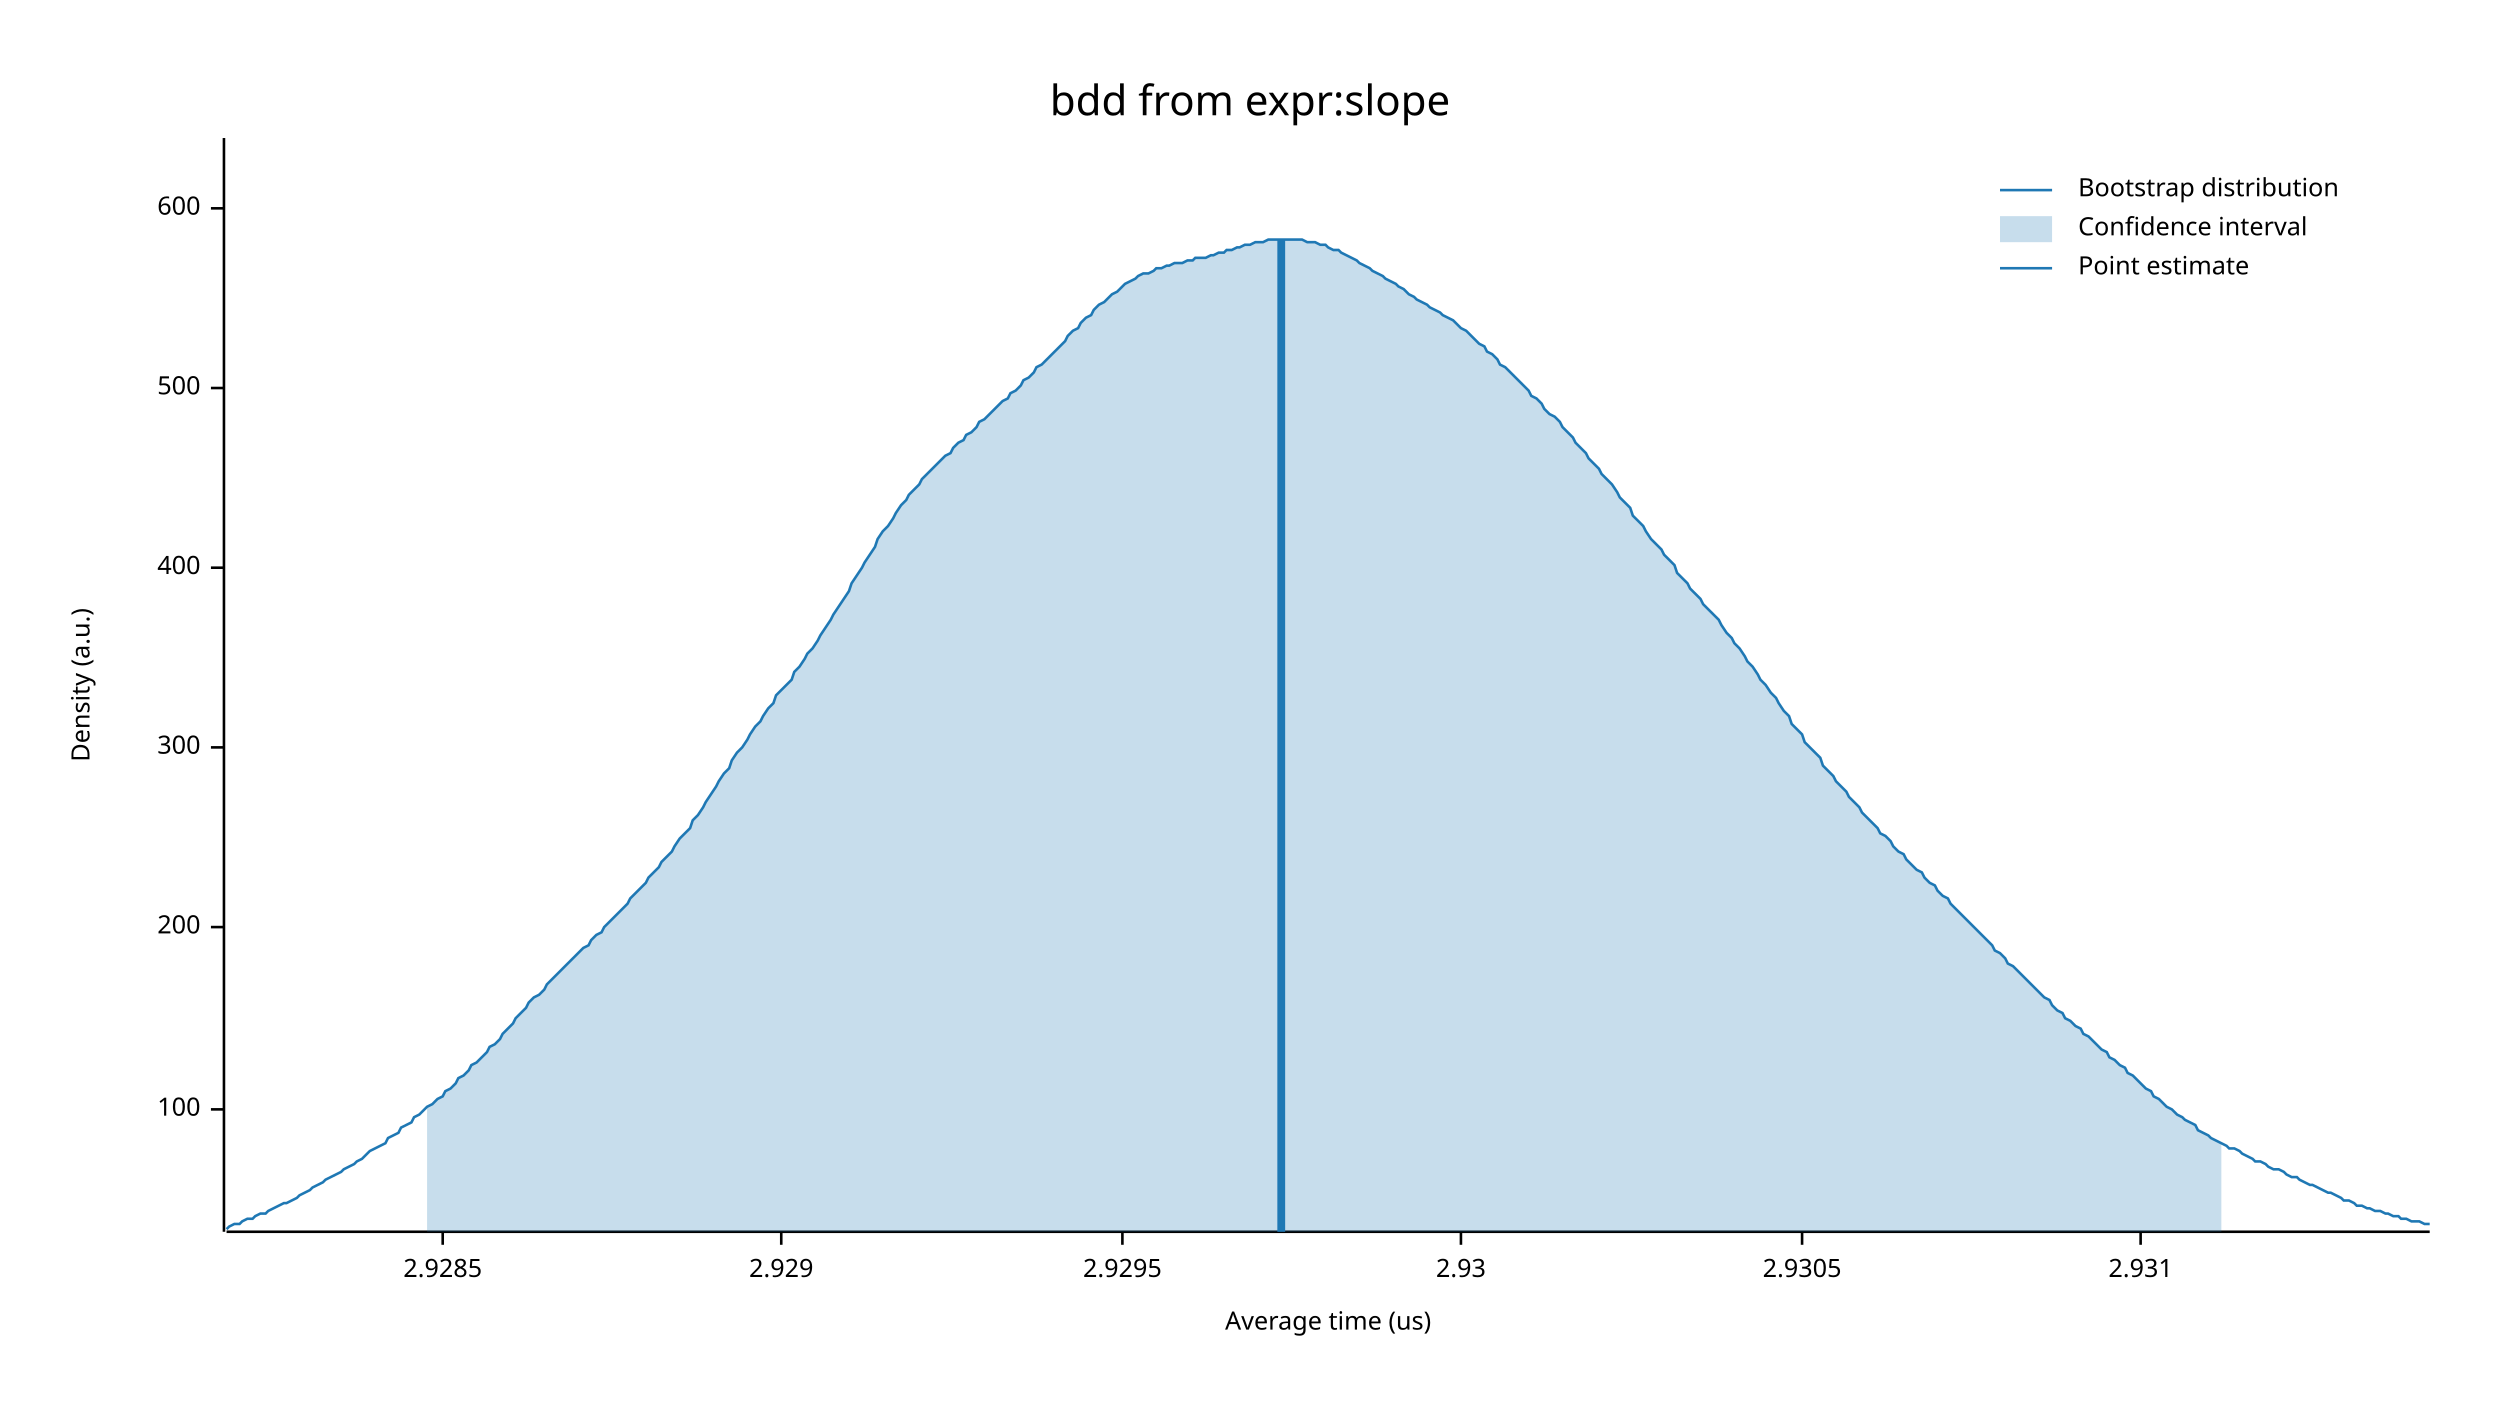
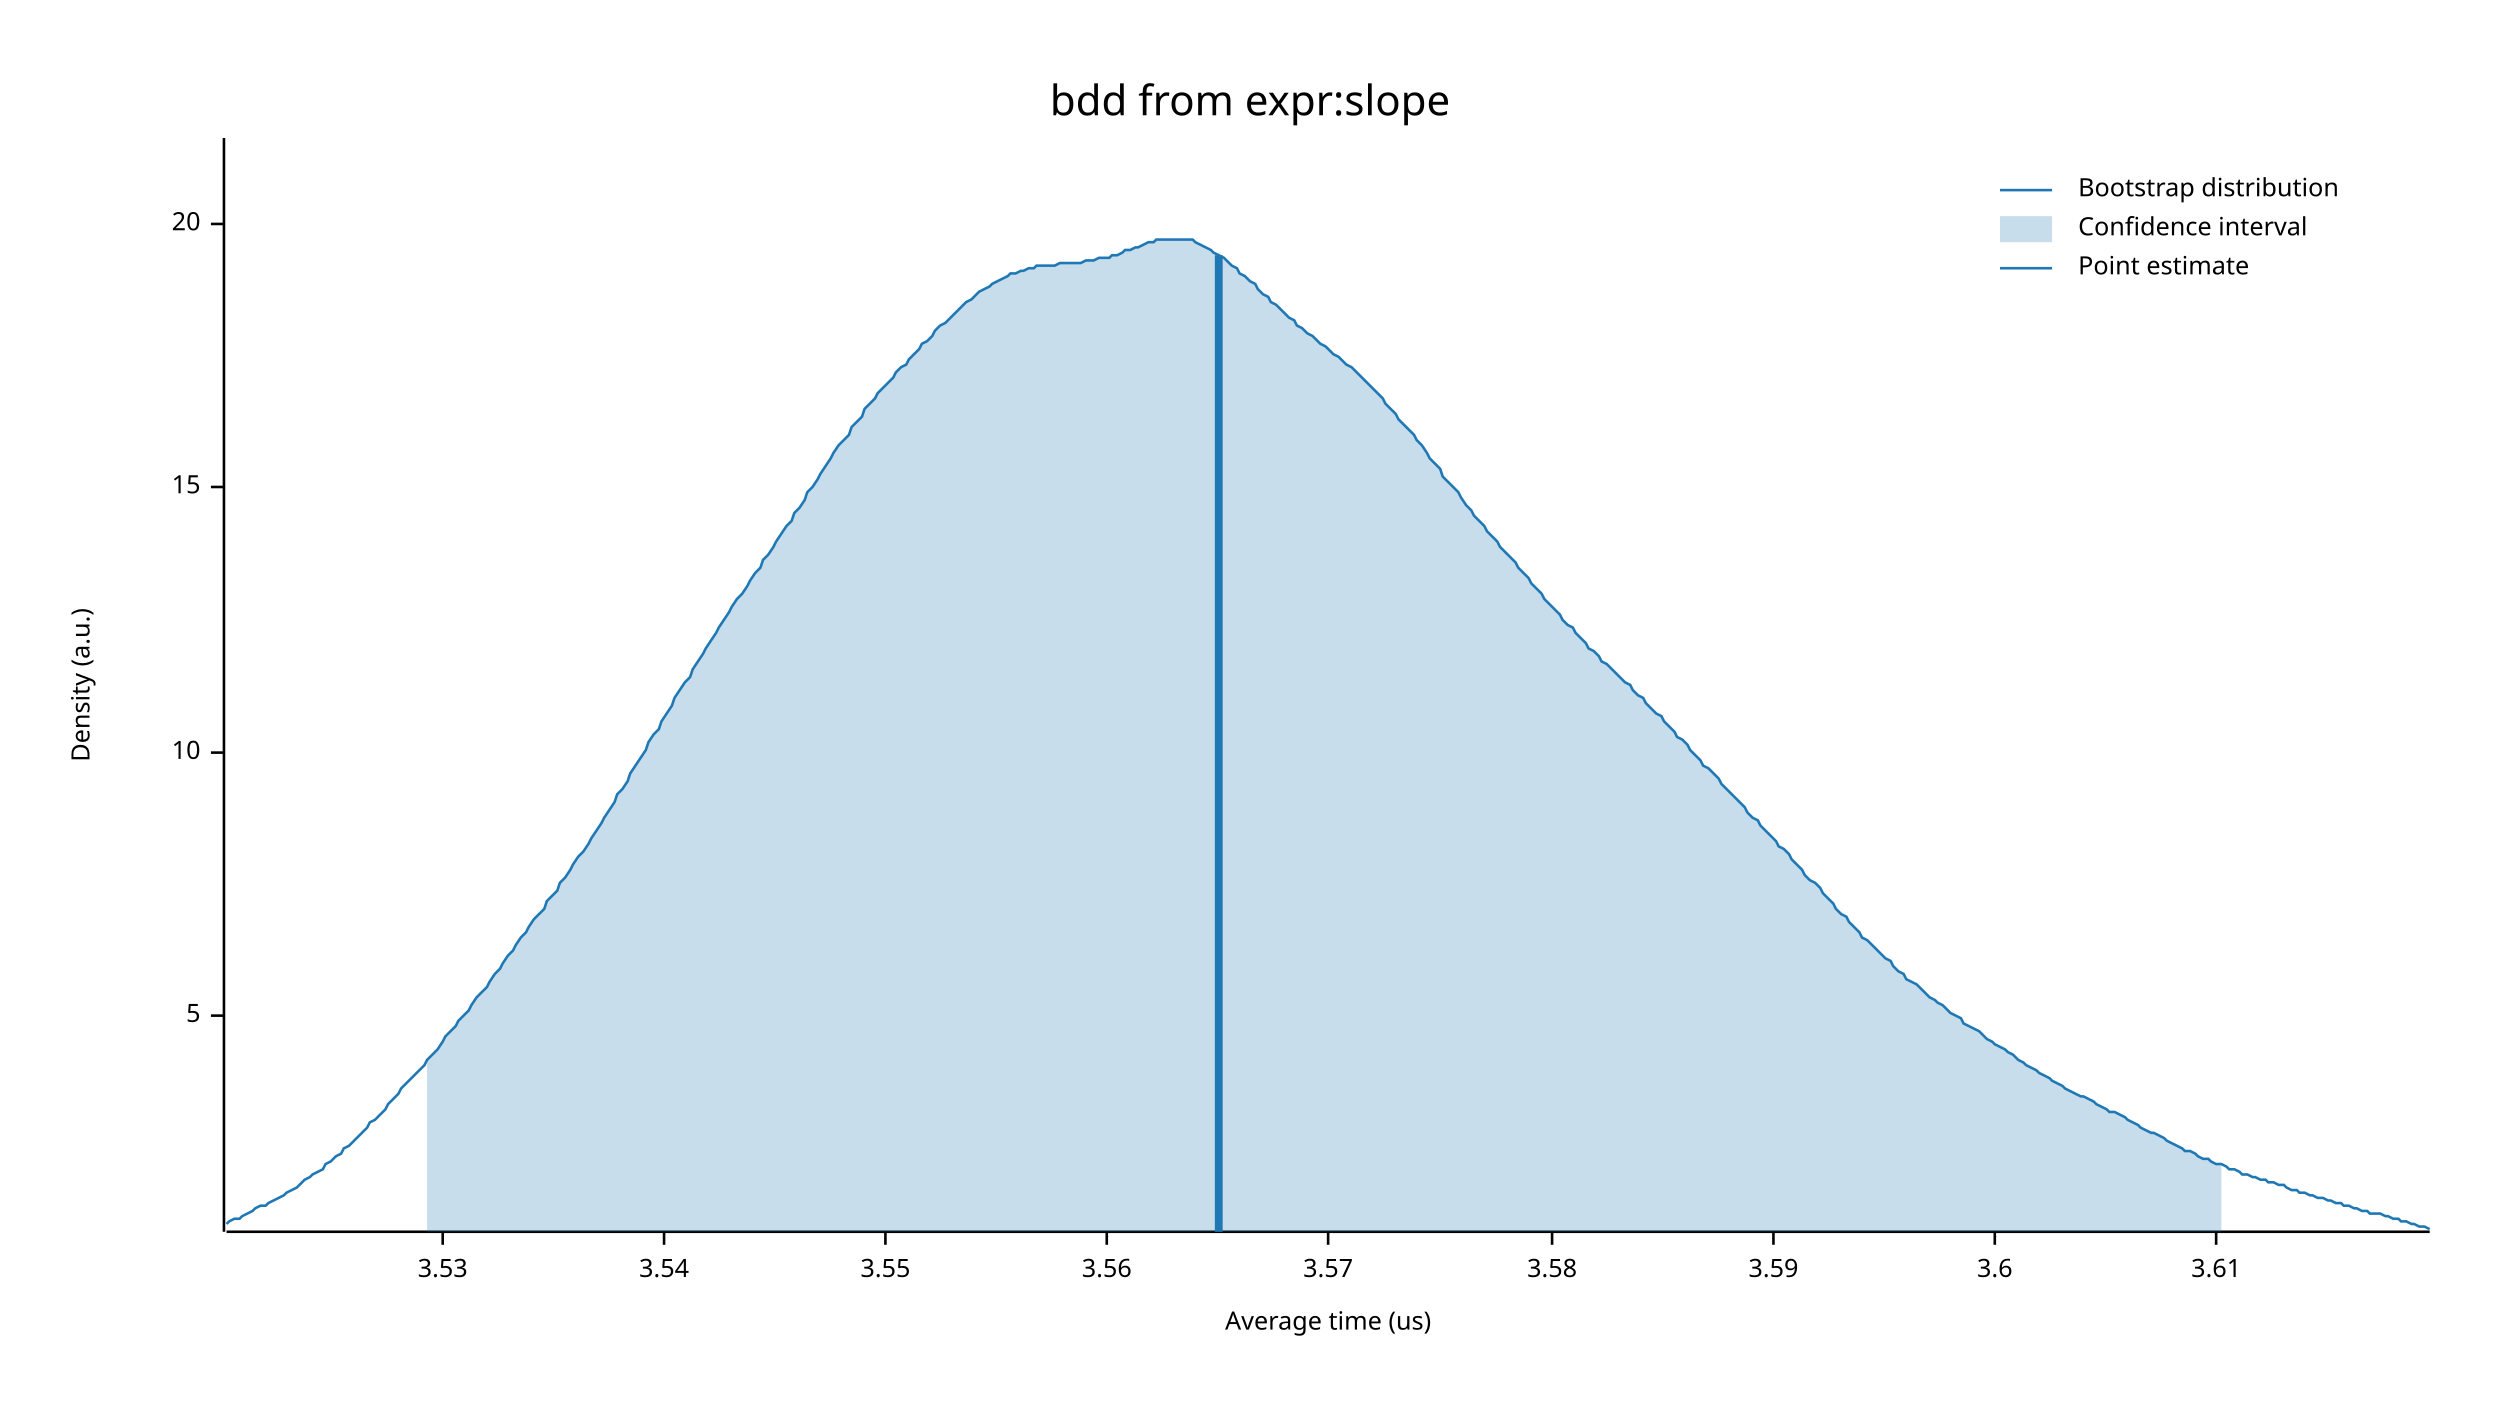
<svg xmlns="http://www.w3.org/2000/svg" width="960" height="540" viewBox="0 0 960 540">
  <text x="480" y="32" dy="0.76em" text-anchor="middle" font-family="sans-serif" font-size="16.129" opacity="1" fill="#000000">
bdd from expr:slope
</text>
  <text x="27" y="263" dy="0.76em" text-anchor="middle" font-family="sans-serif" font-size="9.677" opacity="1" fill="#000000" transform="rotate(270, 27, 263)">
Density (a.u.)
</text>
  <text x="510" y="513" dy="-0.5ex" text-anchor="middle" font-family="sans-serif" font-size="9.677" opacity="1" fill="#000000">
Average time (us)
</text>
  <polyline fill="none" opacity="1" stroke="#000000" stroke-width="1" points="86,53 86,473 " />
-   <text x="77" y="426" dy="0.5ex" text-anchor="end" font-family="sans-serif" font-size="9.677" opacity="1" fill="#000000">
- 100
+   <text x="77" y="390" dy="0.5ex" text-anchor="end" font-family="sans-serif" font-size="9.677" opacity="1" fill="#000000">
+ 5
</text>
-   <polyline fill="none" opacity="1" stroke="#000000" stroke-width="1" points="81,426 86,426 " />
-   <text x="77" y="356" dy="0.5ex" text-anchor="end" font-family="sans-serif" font-size="9.677" opacity="1" fill="#000000">
- 200
+   <polyline fill="none" opacity="1" stroke="#000000" stroke-width="1" points="81,390 86,390 " />
+   <text x="77" y="289" dy="0.5ex" text-anchor="end" font-family="sans-serif" font-size="9.677" opacity="1" fill="#000000">
+ 10
</text>
-   <polyline fill="none" opacity="1" stroke="#000000" stroke-width="1" points="81,356 86,356 " />
-   <text x="77" y="287" dy="0.5ex" text-anchor="end" font-family="sans-serif" font-size="9.677" opacity="1" fill="#000000">
- 300
+   <polyline fill="none" opacity="1" stroke="#000000" stroke-width="1" points="81,289 86,289 " />
+   <text x="77" y="187" dy="0.5ex" text-anchor="end" font-family="sans-serif" font-size="9.677" opacity="1" fill="#000000">
+ 15
</text>
-   <polyline fill="none" opacity="1" stroke="#000000" stroke-width="1" points="81,287 86,287 " />
-   <text x="77" y="218" dy="0.5ex" text-anchor="end" font-family="sans-serif" font-size="9.677" opacity="1" fill="#000000">
- 400
+   <polyline fill="none" opacity="1" stroke="#000000" stroke-width="1" points="81,187 86,187 " />
+   <text x="77" y="86" dy="0.5ex" text-anchor="end" font-family="sans-serif" font-size="9.677" opacity="1" fill="#000000">
+ 20
</text>
-   <polyline fill="none" opacity="1" stroke="#000000" stroke-width="1" points="81,218 86,218 " />
-   <text x="77" y="149" dy="0.5ex" text-anchor="end" font-family="sans-serif" font-size="9.677" opacity="1" fill="#000000">
- 500
- </text>
-   <polyline fill="none" opacity="1" stroke="#000000" stroke-width="1" points="81,149 86,149 " />
-   <text x="77" y="80" dy="0.5ex" text-anchor="end" font-family="sans-serif" font-size="9.677" opacity="1" fill="#000000">
- 600
- </text>
-   <polyline fill="none" opacity="1" stroke="#000000" stroke-width="1" points="81,80 86,80 " />
+   <polyline fill="none" opacity="1" stroke="#000000" stroke-width="1" points="81,86 86,86 " />
  <polyline fill="none" opacity="1" stroke="#000000" stroke-width="1" points="87,473 933,473 " />
  <text x="170" y="483" dy="0.76em" text-anchor="middle" font-family="sans-serif" font-size="9.677" opacity="1" fill="#000000">
- 2.9285
+ 3.53
</text>
  <polyline fill="none" opacity="1" stroke="#000000" stroke-width="1" points="170,473 170,478 " />
-   <text x="300" y="483" dy="0.76em" text-anchor="middle" font-family="sans-serif" font-size="9.677" opacity="1" fill="#000000">
- 2.929
+   <text x="255" y="483" dy="0.76em" text-anchor="middle" font-family="sans-serif" font-size="9.677" opacity="1" fill="#000000">
+ 3.54
</text>
-   <polyline fill="none" opacity="1" stroke="#000000" stroke-width="1" points="300,473 300,478 " />
-   <text x="431" y="483" dy="0.76em" text-anchor="middle" font-family="sans-serif" font-size="9.677" opacity="1" fill="#000000">
- 2.9295
+   <polyline fill="none" opacity="1" stroke="#000000" stroke-width="1" points="255,473 255,478 " />
+   <text x="340" y="483" dy="0.76em" text-anchor="middle" font-family="sans-serif" font-size="9.677" opacity="1" fill="#000000">
+ 3.55
</text>
-   <polyline fill="none" opacity="1" stroke="#000000" stroke-width="1" points="431,473 431,478 " />
-   <text x="561" y="483" dy="0.76em" text-anchor="middle" font-family="sans-serif" font-size="9.677" opacity="1" fill="#000000">
- 2.93
+   <polyline fill="none" opacity="1" stroke="#000000" stroke-width="1" points="340,473 340,478 " />
+   <text x="425" y="483" dy="0.76em" text-anchor="middle" font-family="sans-serif" font-size="9.677" opacity="1" fill="#000000">
+ 3.56
</text>
-   <polyline fill="none" opacity="1" stroke="#000000" stroke-width="1" points="561,473 561,478 " />
-   <text x="692" y="483" dy="0.76em" text-anchor="middle" font-family="sans-serif" font-size="9.677" opacity="1" fill="#000000">
- 2.9305
+   <polyline fill="none" opacity="1" stroke="#000000" stroke-width="1" points="425,473 425,478 " />
+   <text x="510" y="483" dy="0.76em" text-anchor="middle" font-family="sans-serif" font-size="9.677" opacity="1" fill="#000000">
+ 3.57
</text>
-   <polyline fill="none" opacity="1" stroke="#000000" stroke-width="1" points="692,473 692,478 " />
-   <text x="822" y="483" dy="0.76em" text-anchor="middle" font-family="sans-serif" font-size="9.677" opacity="1" fill="#000000">
- 2.931
+   <polyline fill="none" opacity="1" stroke="#000000" stroke-width="1" points="510,473 510,478 " />
+   <text x="596" y="483" dy="0.76em" text-anchor="middle" font-family="sans-serif" font-size="9.677" opacity="1" fill="#000000">
+ 3.58
</text>
-   <polyline fill="none" opacity="1" stroke="#000000" stroke-width="1" points="822,473 822,478 " />
-   <polyline fill="none" opacity="1" stroke="#1F78B4" stroke-width="1" points="87,472 88,471 90,470 92,470 93,469 95,468 97,468 98,467 100,466 102,466 103,465 105,464 107,463 109,462 110,462 112,461 114,460 115,459 117,458 119,457 120,456 122,455 124,454 125,453 127,452 129,451 131,450 132,449 134,448 136,447 137,446 139,445 141,443 142,442 144,441 146,440 148,439 149,437 151,436 153,435 154,433 156,432 158,431 159,429 161,428 163,426 164,425 166,424 168,422 170,421 171,419 173,418 175,416 176,414 178,413 180,411 181,409 183,408 185,406 187,404 188,402 190,401 192,399 193,397 195,395 197,393 198,391 200,389 202,387 203,385 205,383 207,382 209,380 210,378 212,376 214,374 215,373 217,371 219,369 220,368 222,366 224,364 226,363 227,361 229,359 231,358 232,356 234,354 236,352 237,351 239,349 241,347 242,345 244,343 246,341 248,339 249,337 251,335 253,333 254,331 256,329 258,327 259,325 261,322 263,320 265,318 266,315 268,313 270,310 271,308 273,305 275,302 276,300 278,297 280,295 281,292 283,289 285,287 287,284 288,282 290,279 292,277 293,275 295,272 297,270 298,267 300,265 302,263 304,261 305,258 307,256 309,253 310,251 312,249 314,246 315,244 317,241 319,238 320,236 322,233 324,230 326,227 327,224 329,221 331,218 332,216 334,213 336,210 337,207 339,204 341,202 343,199 344,197 346,194 348,192 349,190 351,188 353,186 354,184 356,182 358,180 359,179 361,177 363,175 365,174 366,172 368,170 370,169 371,167 373,166 375,164 376,162 378,161 380,159 381,158 383,156 385,154 387,153 388,151 390,150 392,148 393,146 395,145 397,143 398,141 400,140 402,138 404,136 405,135 407,133 409,131 410,129 412,127 414,126 415,124 417,122 419,121 420,119 422,117 424,116 426,114 427,113 429,112 431,110 432,109 434,108 436,107 437,106 439,105 441,105 443,104 444,103 446,103 448,102 449,102 451,101 453,101 454,101 456,100 458,100 459,99 461,99 463,99 465,98 466,98 468,97 470,97 471,96 473,96 475,95 476,95 478,94 480,94 482,93 483,93 485,93 487,92 488,92 490,92 492,92 493,92 495,92 497,92 498,92 500,92 502,93 504,93 505,93 507,94 509,94 510,95 512,96 514,96 515,97 517,98 519,99 521,100 522,101 524,102 526,103 527,104 529,105 531,106 532,107 534,108 536,109 537,110 539,111 541,113 543,114 544,115 546,116 548,117 549,118 551,119 553,120 554,121 556,122 558,123 560,125 561,126 563,127 565,129 566,130 568,132 570,133 571,135 573,136 575,138 576,140 578,141 580,143 582,145 583,146 585,148 587,150 588,152 590,153 592,155 593,157 595,159 597,160 599,162 600,164 602,166 604,168 605,170 607,172 609,174 610,176 612,178 614,180 615,182 617,184 619,186 621,189 622,191 624,193 626,195 627,198 629,200 631,202 632,204 634,207 636,209 638,211 639,213 641,215 643,217 644,220 646,222 648,224 649,226 651,228 653,230 654,232 656,234 658,236 660,238 661,240 663,243 665,245 666,247 668,249 670,252 671,254 673,256 675,259 676,261 678,263 680,266 682,268 683,270 685,273 687,275 688,278 690,280 692,282 693,285 695,287 697,289 699,291 700,294 702,296 704,298 705,300 707,302 709,304 710,306 712,308 714,310 715,312 717,314 719,316 721,318 722,320 724,321 726,323 727,325 729,327 731,328 732,330 734,332 736,334 738,335 739,337 741,339 743,340 744,342 746,344 748,345 749,347 751,349 753,351 754,352 756,354 758,356 760,358 761,359 763,361 765,363 766,365 768,366 770,368 771,370 773,371 775,373 777,375 778,376 780,378 782,380 783,381 785,383 787,384 788,386 790,388 792,389 793,391 795,392 797,394 799,395 800,397 802,398 804,400 805,401 807,403 809,404 810,406 812,407 814,409 816,410 817,412 819,413 821,415 822,416 824,418 826,419 827,421 829,422 831,424 832,425 834,426 836,428 838,429 839,430 841,431 843,432 844,434 846,435 848,436 849,437 851,438 853,439 855,440 856,441 858,441 860,442 861,443 863,444 865,445 866,446 868,446 870,447 871,448 873,449 875,449 877,450 878,451 880,452 882,452 883,453 885,454 887,455 888,455 890,456 892,457 894,458 895,458 897,459 899,460 900,461 902,461 904,462 905,463 907,463 909,464 910,464 912,465 914,465 916,466 917,466 919,467 921,467 922,468 924,468 926,469 927,469 929,469 931,470 933,470 " />
-   <polygon opacity="0.25" fill="#1F78B4" points="164,425 166,424 168,422 170,421 171,419 173,418 175,416 176,414 178,413 180,411 181,409 183,408 185,406 187,404 188,402 190,401 192,399 193,397 195,395 197,393 198,391 200,389 202,387 203,385 205,383 207,382 209,380 210,378 212,376 214,374 215,373 217,371 219,369 220,368 222,366 224,364 226,363 227,361 229,359 231,358 232,356 234,354 236,352 237,351 239,349 241,347 242,345 244,343 246,341 248,339 249,337 251,335 253,333 254,331 256,329 258,327 259,325 261,322 263,320 265,318 266,315 268,313 270,310 271,308 273,305 275,302 276,300 278,297 280,295 281,292 283,289 285,287 287,284 288,282 290,279 292,277 293,275 295,272 297,270 298,267 300,265 302,263 304,261 305,258 307,256 309,253 310,251 312,249 314,246 315,244 317,241 319,238 320,236 322,233 324,230 326,227 327,224 329,221 331,218 332,216 334,213 336,210 337,207 339,204 341,202 343,199 344,197 346,194 348,192 349,190 351,188 353,186 354,184 356,182 358,180 359,179 361,177 363,175 365,174 366,172 368,170 370,169 371,167 373,166 375,164 376,162 378,161 380,159 381,158 383,156 385,154 387,153 388,151 390,150 392,148 393,146 395,145 397,143 398,141 400,140 402,138 404,136 405,135 407,133 409,131 410,129 412,127 414,126 415,124 417,122 419,121 420,119 422,117 424,116 426,114 427,113 429,112 431,110 432,109 434,108 436,107 437,106 439,105 441,105 443,104 444,103 446,103 448,102 449,102 451,101 453,101 454,101 456,100 458,100 459,99 461,99 463,99 465,98 466,98 468,97 470,97 471,96 473,96 475,95 476,95 478,94 480,94 482,93 483,93 485,93 487,92 488,92 490,92 492,92 493,92 495,92 497,92 498,92 500,92 502,93 504,93 505,93 507,94 509,94 510,95 512,96 514,96 515,97 517,98 519,99 521,100 522,101 524,102 526,103 527,104 529,105 531,106 532,107 534,108 536,109 537,110 539,111 541,113 543,114 544,115 546,116 548,117 549,118 551,119 553,120 554,121 556,122 558,123 560,125 561,126 563,127 565,129 566,130 568,132 570,133 571,135 573,136 575,138 576,140 578,141 580,143 582,145 583,146 585,148 587,150 588,152 590,153 592,155 593,157 595,159 597,160 599,162 600,164 602,166 604,168 605,170 607,172 609,174 610,176 612,178 614,180 615,182 617,184 619,186 621,189 622,191 624,193 626,195 627,198 629,200 631,202 632,204 634,207 636,209 638,211 639,213 641,215 643,217 644,220 646,222 648,224 649,226 651,228 653,230 654,232 656,234 658,236 660,238 661,240 663,243 665,245 666,247 668,249 670,252 671,254 673,256 675,259 676,261 678,263 680,266 682,268 683,270 685,273 687,275 688,278 690,280 692,282 693,285 695,287 697,289 699,291 700,294 702,296 704,298 705,300 707,302 709,304 710,306 712,308 714,310 715,312 717,314 719,316 721,318 722,320 724,321 726,323 727,325 729,327 731,328 732,330 734,332 736,334 738,335 739,337 741,339 743,340 744,342 746,344 748,345 749,347 751,349 753,351 754,352 756,354 758,356 760,358 761,359 763,361 765,363 766,365 768,366 770,368 771,370 773,371 775,373 777,375 778,376 780,378 782,380 783,381 785,383 787,384 788,386 790,388 792,389 793,391 795,392 797,394 799,395 800,397 802,398 804,400 805,401 807,403 809,404 810,406 812,407 814,409 816,410 817,412 819,413 821,415 822,416 824,418 826,419 827,421 829,422 831,424 832,425 834,426 836,428 838,429 839,430 841,431 843,432 844,434 846,435 848,436 849,437 851,438 853,439 853,473 164,473 " />
-   <polyline fill="none" opacity="1" stroke="#1F78B4" stroke-width="3" points="492,473 492,92 " />
+   <polyline fill="none" opacity="1" stroke="#000000" stroke-width="1" points="596,473 596,478 " />
+   <text x="681" y="483" dy="0.76em" text-anchor="middle" font-family="sans-serif" font-size="9.677" opacity="1" fill="#000000">
+ 3.59
+ </text>
+   <polyline fill="none" opacity="1" stroke="#000000" stroke-width="1" points="681,473 681,478 " />
+   <text x="766" y="483" dy="0.76em" text-anchor="middle" font-family="sans-serif" font-size="9.677" opacity="1" fill="#000000">
+ 3.6
+ </text>
+   <polyline fill="none" opacity="1" stroke="#000000" stroke-width="1" points="766,473 766,478 " />
+   <text x="851" y="483" dy="0.76em" text-anchor="middle" font-family="sans-serif" font-size="9.677" opacity="1" fill="#000000">
+ 3.61
+ </text>
+   <polyline fill="none" opacity="1" stroke="#000000" stroke-width="1" points="851,473 851,478 " />
+   <polyline fill="none" opacity="1" stroke="#1F78B4" stroke-width="1" points="87,470 88,469 90,468 92,468 93,467 95,466 97,465 98,464 100,463 102,463 103,462 105,461 107,460 109,459 110,458 112,457 114,456 115,455 117,453 119,452 120,451 122,450 124,449 125,447 127,446 129,444 131,443 132,441 134,440 136,438 137,437 139,435 141,433 142,431 144,430 146,428 148,426 149,424 151,422 153,420 154,418 156,416 158,414 159,413 161,411 163,409 164,407 166,405 168,403 170,400 171,398 173,396 175,394 176,392 178,390 180,388 181,386 183,383 185,381 187,379 188,377 190,374 192,372 193,370 195,367 197,365 198,363 200,360 202,358 203,356 205,353 207,351 209,349 210,346 212,344 214,342 215,339 217,337 219,334 220,332 222,329 224,327 226,324 227,322 229,319 231,316 232,314 234,311 236,308 237,305 239,303 241,300 242,297 244,294 246,291 248,288 249,285 251,282 253,280 254,277 256,274 258,271 259,268 261,265 263,262 265,260 266,257 268,254 270,251 271,249 273,246 275,243 276,241 278,238 280,235 281,233 283,230 285,228 287,225 288,223 290,220 292,218 293,215 295,213 297,210 298,208 300,205 302,202 304,200 305,197 307,195 309,192 310,189 312,187 314,184 315,182 317,179 319,176 320,174 322,171 324,169 326,167 327,164 329,162 331,160 332,157 334,155 336,153 337,151 339,149 341,147 343,145 344,143 346,141 348,140 349,138 351,136 353,134 354,132 356,131 358,129 359,127 361,125 363,124 365,122 366,121 368,119 370,117 371,116 373,115 375,113 376,112 378,111 380,110 381,109 383,108 385,107 387,106 388,105 390,105 392,104 393,104 395,103 397,103 398,102 400,102 402,102 404,102 405,102 407,101 409,101 410,101 412,101 414,101 415,101 417,100 419,100 420,100 422,99 424,99 426,99 427,98 429,98 431,97 432,96 434,96 436,95 437,95 439,94 441,93 443,93 444,92 446,92 448,92 449,92 451,92 453,92 454,92 456,92 458,92 459,93 461,94 463,95 465,96 466,97 468,98 470,99 471,100 473,102 475,103 476,105 478,106 480,108 482,109 483,111 485,113 487,114 488,116 490,117 492,119 493,120 495,122 497,123 498,125 500,126 502,128 504,129 505,130 507,132 509,133 510,134 512,136 514,137 515,138 517,140 519,141 521,143 522,144 524,146 526,148 527,149 529,151 531,153 532,155 534,157 536,159 537,161 539,163 541,165 543,167 544,169 546,171 548,174 549,176 551,178 553,180 554,183 556,185 558,187 560,189 561,191 563,194 565,196 566,198 568,200 570,202 571,204 573,206 575,208 576,210 578,212 580,214 582,216 583,218 585,220 587,222 588,224 590,226 592,228 593,230 595,232 597,234 599,236 600,238 602,240 604,241 605,243 607,245 609,247 610,249 612,250 614,252 615,254 617,255 619,257 621,259 622,260 624,262 626,263 627,265 629,267 631,268 632,270 634,272 636,274 638,275 639,277 641,279 643,281 644,283 646,284 648,286 649,288 651,290 653,292 654,294 656,295 658,297 660,299 661,301 663,303 665,305 666,306 668,308 670,310 671,312 673,314 675,315 676,317 678,319 680,321 682,323 683,325 685,326 687,328 688,330 690,332 692,334 693,336 695,338 697,339 699,341 700,343 702,345 704,347 705,349 707,351 709,352 710,354 712,356 714,358 715,360 717,361 719,363 721,365 722,366 724,368 726,369 727,371 729,373 731,374 732,376 734,377 736,378 738,380 739,381 741,383 743,384 744,385 746,386 748,388 749,389 751,390 753,391 754,393 756,394 758,395 760,396 761,397 763,399 765,400 766,401 768,402 770,403 771,404 773,405 775,407 777,408 778,409 780,410 782,411 783,412 785,413 787,414 788,415 790,416 792,417 793,418 795,419 797,420 799,421 800,421 802,422 804,423 805,424 807,425 809,426 810,427 812,427 814,428 816,429 817,430 819,431 821,432 822,433 824,434 826,435 827,435 829,436 831,437 832,438 834,439 836,440 838,441 839,442 841,442 843,443 844,444 846,445 848,445 849,446 851,447 853,447 855,448 856,449 858,449 860,450 861,451 863,451 865,452 866,452 868,453 870,453 871,454 873,454 875,455 877,455 878,456 880,457 882,457 883,458 885,458 887,459 888,459 890,460 892,460 894,461 895,461 897,462 899,462 900,463 902,463 904,464 905,464 907,465 909,465 910,466 912,466 914,466 916,467 917,467 919,468 921,468 922,469 924,469 926,470 927,470 929,471 931,471 933,472 " />
+   <polygon opacity="0.25" fill="#1F78B4" points="164,407 166,405 168,403 170,400 171,398 173,396 175,394 176,392 178,390 180,388 181,386 183,383 185,381 187,379 188,377 190,374 192,372 193,370 195,367 197,365 198,363 200,360 202,358 203,356 205,353 207,351 209,349 210,346 212,344 214,342 215,339 217,337 219,334 220,332 222,329 224,327 226,324 227,322 229,319 231,316 232,314 234,311 236,308 237,305 239,303 241,300 242,297 244,294 246,291 248,288 249,285 251,282 253,280 254,277 256,274 258,271 259,268 261,265 263,262 265,260 266,257 268,254 270,251 271,249 273,246 275,243 276,241 278,238 280,235 281,233 283,230 285,228 287,225 288,223 290,220 292,218 293,215 295,213 297,210 298,208 300,205 302,202 304,200 305,197 307,195 309,192 310,189 312,187 314,184 315,182 317,179 319,176 320,174 322,171 324,169 326,167 327,164 329,162 331,160 332,157 334,155 336,153 337,151 339,149 341,147 343,145 344,143 346,141 348,140 349,138 351,136 353,134 354,132 356,131 358,129 359,127 361,125 363,124 365,122 366,121 368,119 370,117 371,116 373,115 375,113 376,112 378,111 380,110 381,109 383,108 385,107 387,106 388,105 390,105 392,104 393,104 395,103 397,103 398,102 400,102 402,102 404,102 405,102 407,101 409,101 410,101 412,101 414,101 415,101 417,100 419,100 420,100 422,99 424,99 426,99 427,98 429,98 431,97 432,96 434,96 436,95 437,95 439,94 441,93 443,93 444,92 446,92 448,92 449,92 451,92 453,92 454,92 456,92 458,92 459,93 461,94 463,95 465,96 466,97 468,98 470,99 471,100 473,102 475,103 476,105 478,106 480,108 482,109 483,111 485,113 487,114 488,116 490,117 492,119 493,120 495,122 497,123 498,125 500,126 502,128 504,129 505,130 507,132 509,133 510,134 512,136 514,137 515,138 517,140 519,141 521,143 522,144 524,146 526,148 527,149 529,151 531,153 532,155 534,157 536,159 537,161 539,163 541,165 543,167 544,169 546,171 548,174 549,176 551,178 553,180 554,183 556,185 558,187 560,189 561,191 563,194 565,196 566,198 568,200 570,202 571,204 573,206 575,208 576,210 578,212 580,214 582,216 583,218 585,220 587,222 588,224 590,226 592,228 593,230 595,232 597,234 599,236 600,238 602,240 604,241 605,243 607,245 609,247 610,249 612,250 614,252 615,254 617,255 619,257 621,259 622,260 624,262 626,263 627,265 629,267 631,268 632,270 634,272 636,274 638,275 639,277 641,279 643,281 644,283 646,284 648,286 649,288 651,290 653,292 654,294 656,295 658,297 660,299 661,301 663,303 665,305 666,306 668,308 670,310 671,312 673,314 675,315 676,317 678,319 680,321 682,323 683,325 685,326 687,328 688,330 690,332 692,334 693,336 695,338 697,339 699,341 700,343 702,345 704,347 705,349 707,351 709,352 710,354 712,356 714,358 715,360 717,361 719,363 721,365 722,366 724,368 726,369 727,371 729,373 731,374 732,376 734,377 736,378 738,380 739,381 741,383 743,384 744,385 746,386 748,388 749,389 751,390 753,391 754,393 756,394 758,395 760,396 761,397 763,399 765,400 766,401 768,402 770,403 771,404 773,405 775,407 777,408 778,409 780,410 782,411 783,412 785,413 787,414 788,415 790,416 792,417 793,418 795,419 797,420 799,421 800,421 802,422 804,423 805,424 807,425 809,426 810,427 812,427 814,428 816,429 817,430 819,431 821,432 822,433 824,434 826,435 827,435 829,436 831,437 832,438 834,439 836,440 838,441 839,442 841,442 843,443 844,444 846,445 848,445 849,446 851,447 853,447 853,473 164,473 " />
+   <polyline fill="none" opacity="1" stroke="#1F78B4" stroke-width="3" points="468,473 468,98 " />
  <text x="798" y="68" dy="0.76em" text-anchor="start" font-family="sans-serif" font-size="9.677" opacity="1" fill="#000000">
Bootstrap distribution
</text>
  <text x="798" y="83" dy="0.76em" text-anchor="start" font-family="sans-serif" font-size="9.677" opacity="1" fill="#000000">
Confidence interval
</text>
  <text x="798" y="98" dy="0.76em" text-anchor="start" font-family="sans-serif" font-size="9.677" opacity="1" fill="#000000">
Point estimate
</text>
  <polyline fill="none" opacity="1" stroke="#1F78B4" stroke-width="1" points="768,73 788,73 " />
  <rect x="768" y="83" width="20" height="10" opacity="0.25" fill="#1F78B4" stroke="none" />
  <polyline fill="none" opacity="1" stroke="#1F78B4" stroke-width="1" points="768,103 788,103 " />
</svg>
